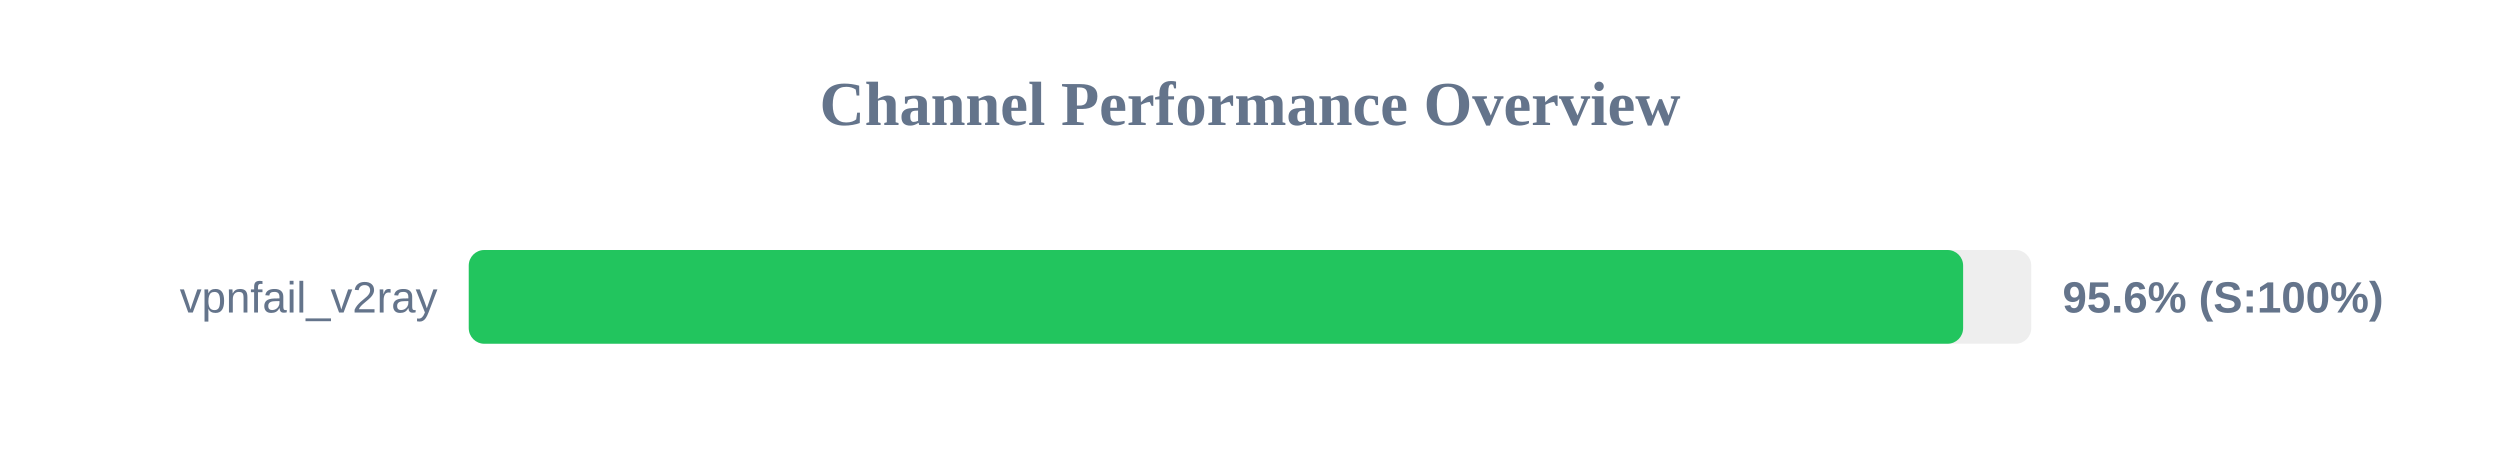
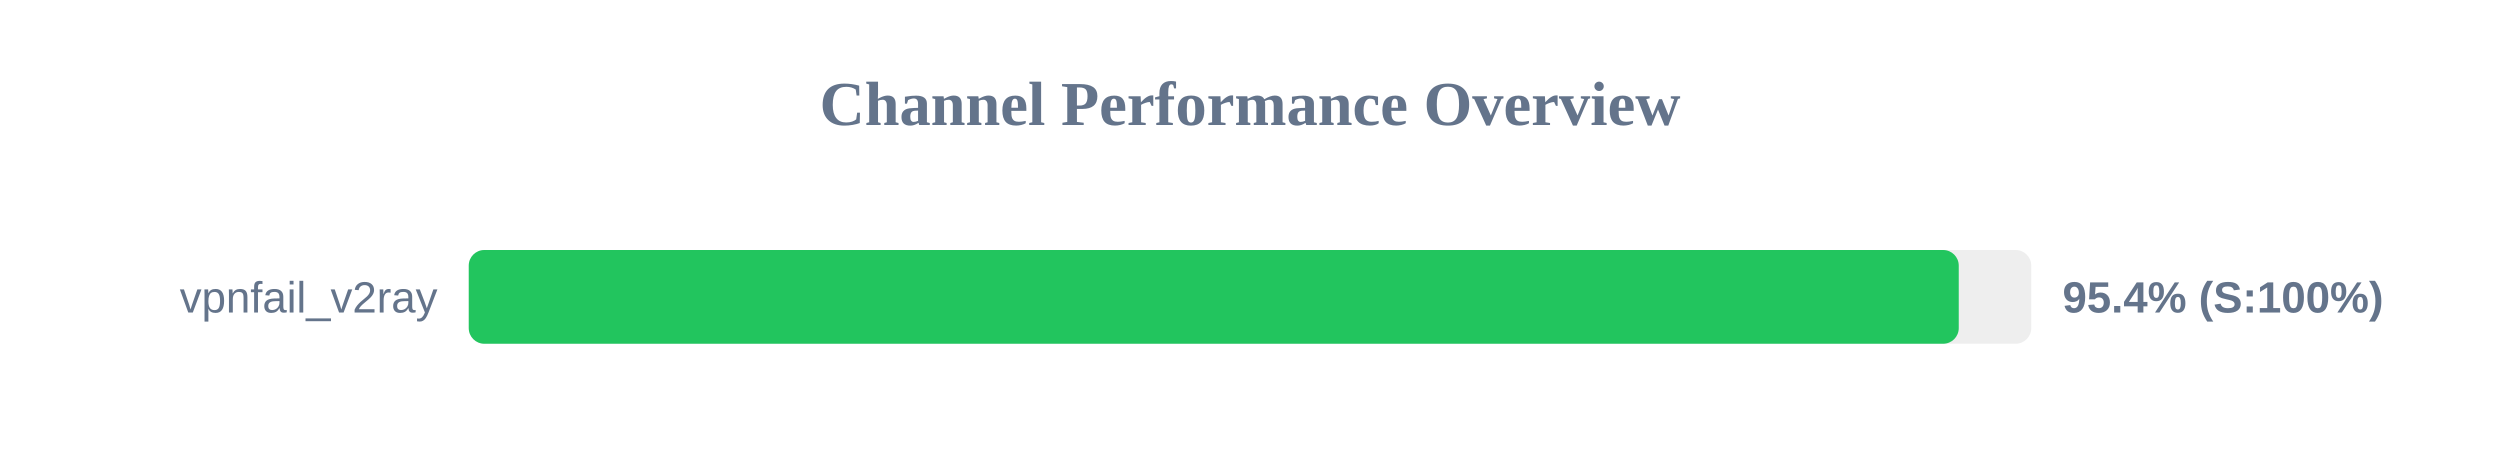
<svg xmlns="http://www.w3.org/2000/svg" width="800" height="150" version="1.1">
  <style>
        .row { font: 14px Arial; fill: #64748b; }
        .score { font: bold 14px Arial; fill: #64748b; }
    </style>
  <text x="400" y="40" text-anchor="middle" font-size="20px" font-weight="bold" fill="#64748b">Channel Performance Overview</text>
  <rect x="150" y="80" width="500" height="30" fill="#eee" rx="5" />
-   <rect x="150" y="80" width="478.2" height="30" fill="#22c55e" rx="5" />
+   <rect x="150" y="80" width="476.8" height="30" fill="#22c55e" rx="5" />
  <text x="140" y="100" text-anchor="end" class="row">vpnfail_v2ray</text>
-   <text x="660" y="100" text-anchor="start" class="score">95.6% (S:100%)</text>
+   <text x="660" y="100" text-anchor="start" class="score">95.4% (S:100%)</text>
</svg>
